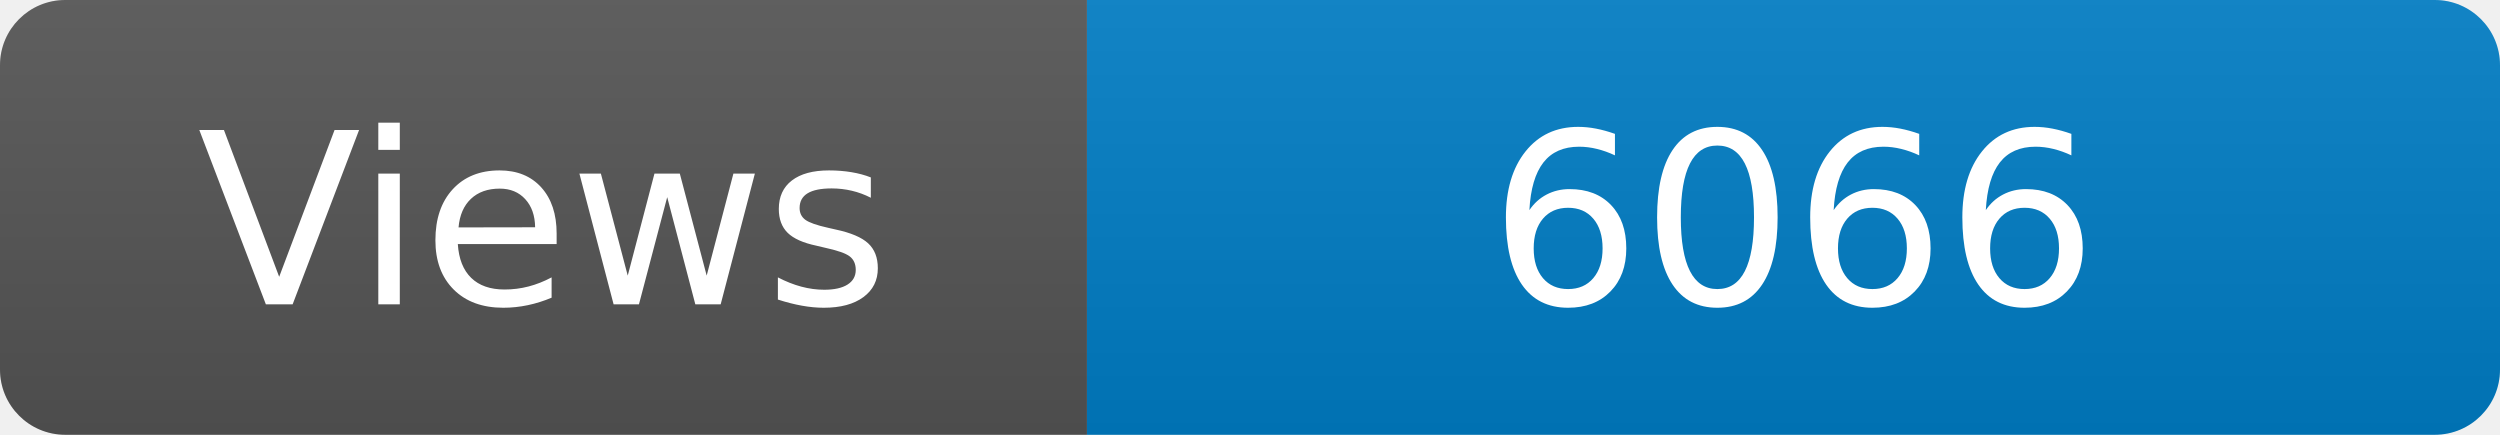
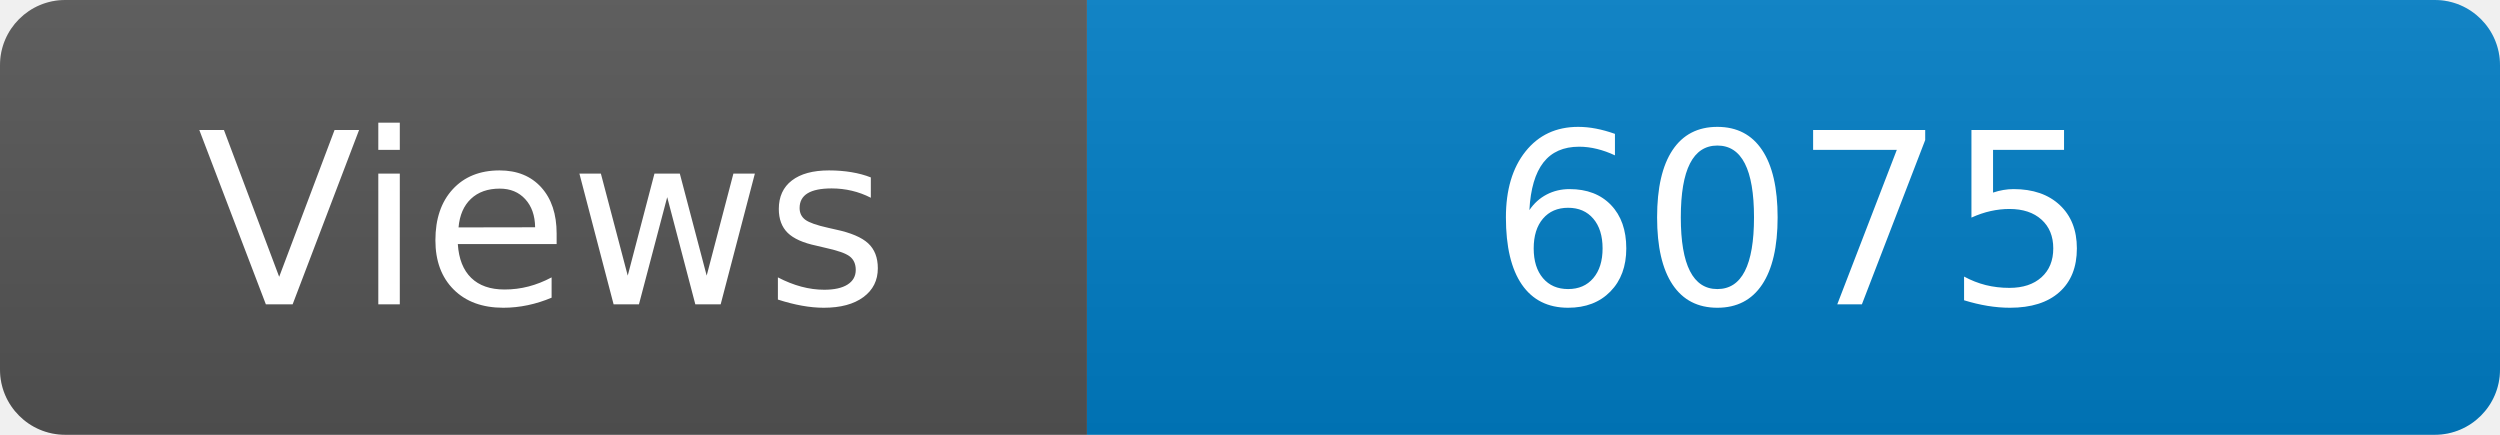
<svg xmlns="http://www.w3.org/2000/svg" width="115" height="20" role="img" aria-label="Maintained?: yes">
  <linearGradient id="s" x2="0" y2="100%">
    <stop offset="0" stop-color="#bbb" stop-opacity=".1" />
    <stop offset="1" stop-opacity=".1" />
  </linearGradient>
  <clipPath id="r">
    <rect width="115" height="20" rx="3" fill="#fff" />
  </clipPath>
  <g clip-path="url(#r)">
    <rect width="50" height="20" fill="#555" />
    <rect x="50" width="160" height="20" fill="#007ec6" />
    <rect width="115" height="20" fill="url(#s)" />
  </g>
  <g fill="#fff" text-anchor="middle" font-family="Verdana,Geneva,DejaVu Sans,sans-serif" font-size="110">
    <text x="250" y="140" transform="scale(.1)" fill="#fff">Views</text>
-     <text x="825" y="140" transform="scale(.1)" fill="#fff">6066</text>
+     <text x="825" y="140" transform="scale(.1)" fill="#fff">6075</text>
  </g>
</svg>
